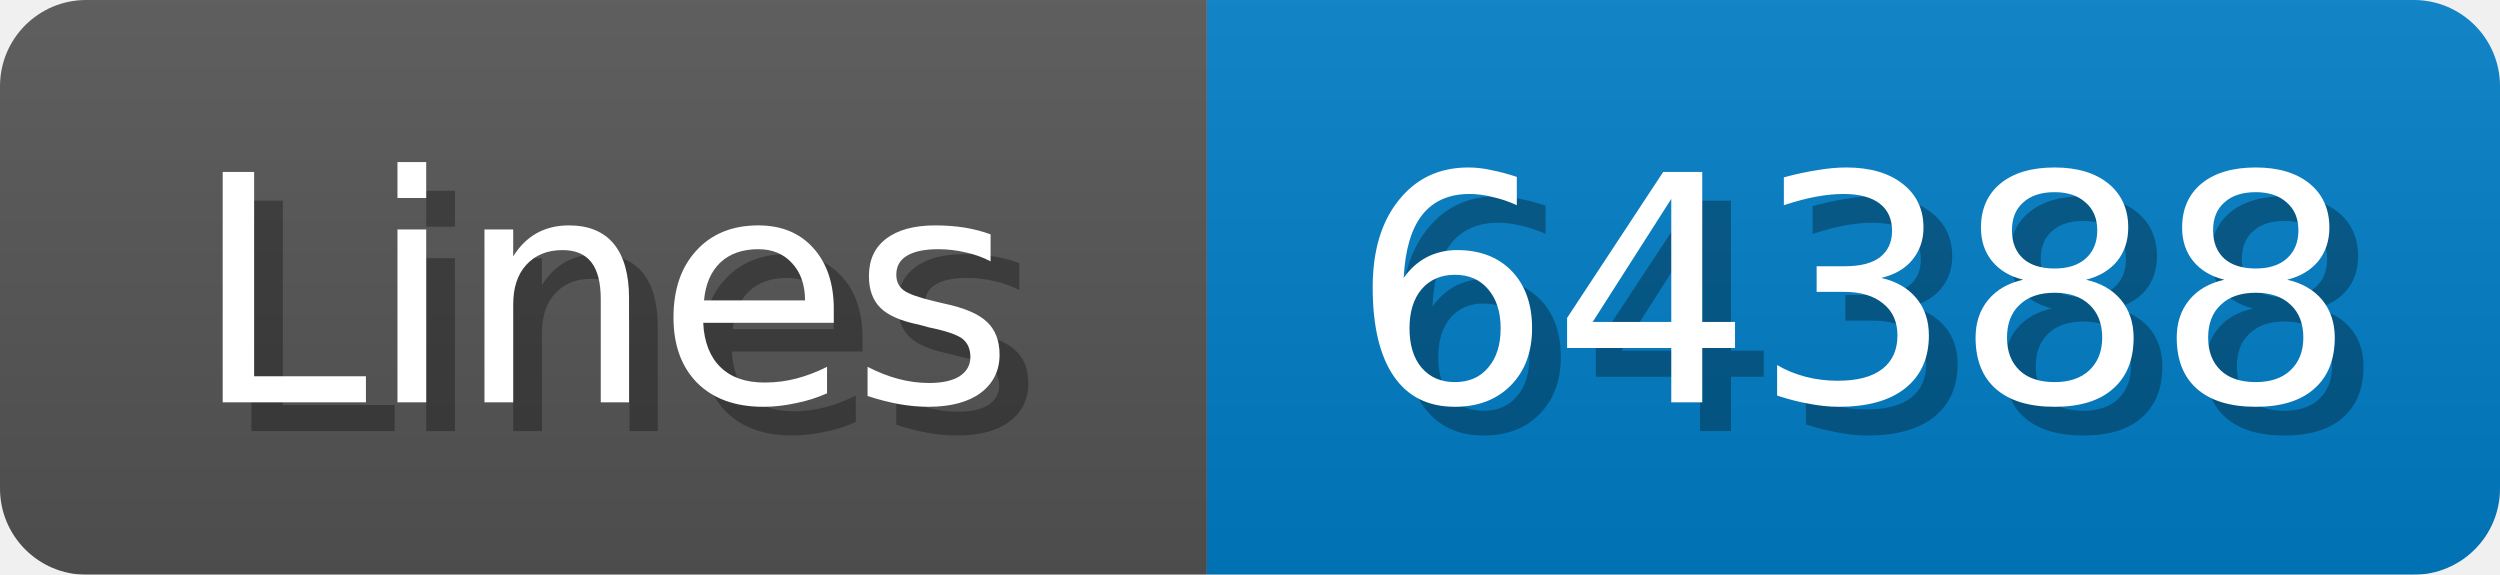
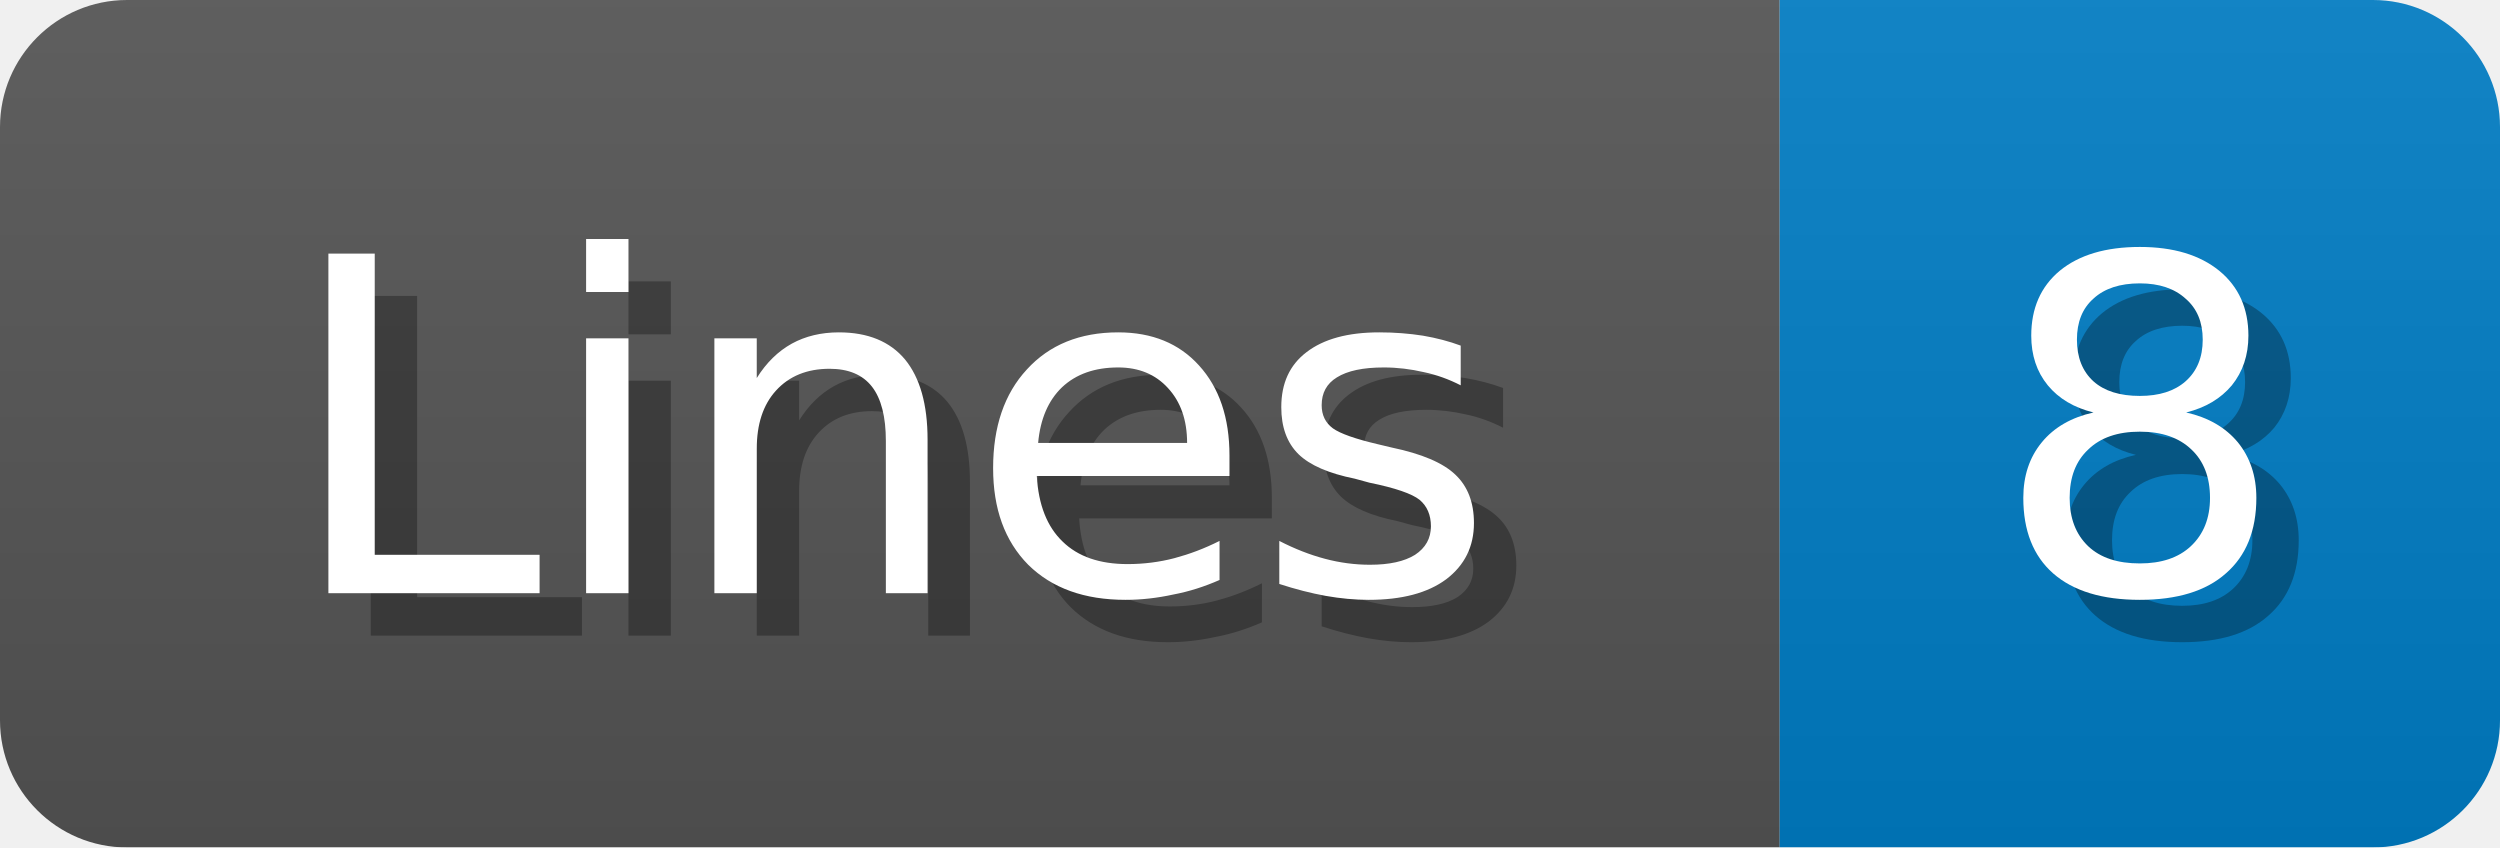
- <svg xmlns="http://www.w3.org/2000/svg" width="87" height="20">
+ <svg xmlns="http://www.w3.org/2000/svg" width="59" height="20">
  <linearGradient id="b" x2="0" y2="100%">
    <stop offset="0" stop-color="#bbb" stop-opacity=".1" />
    <stop offset="1" stop-opacity=".1" />
  </linearGradient>
  <mask id="anybadge_1">
-     <rect width="87" height="20" rx="3" fill="#fff" />
+     <rect width="59" height="20" rx="3" fill="#fff" />
  </mask>
  <g mask="url(#anybadge_1)">
    <path fill="#555" d="M0 0h42v20H0z" />
-     <path fill="#007ec6" d="M42 0h45v20H42z" />
-     <path fill="url(#b)" d="M0 0h87v20H0z" />
+     <path fill="#007ec6" d="M42 0h17v20H42z" />
+     <path fill="url(#b)" d="M0 0h59v20H0z" />
  </g>
  <g fill="#fff" text-anchor="middle" font-family="DejaVu Sans,Verdana,Geneva,sans-serif" font-size="11">
    <text x="22.0" y="15" fill="#010101" fill-opacity=".3">Lines</text>
    <text x="21.0" y="14">Lines</text>
  </g>
  <g fill="#fff" text-anchor="middle" font-family="DejaVu Sans,Verdana,Geneva,sans-serif" font-size="11">
-     <text x="65.5" y="15" fill="#010101" fill-opacity=".3">64388</text>
-     <text x="64.5" y="14">64388</text>
+     <text x="51.5" y="15" fill="#010101" fill-opacity=".3">8</text>
+     <text x="50.5" y="14">8</text>
  </g>
</svg>
